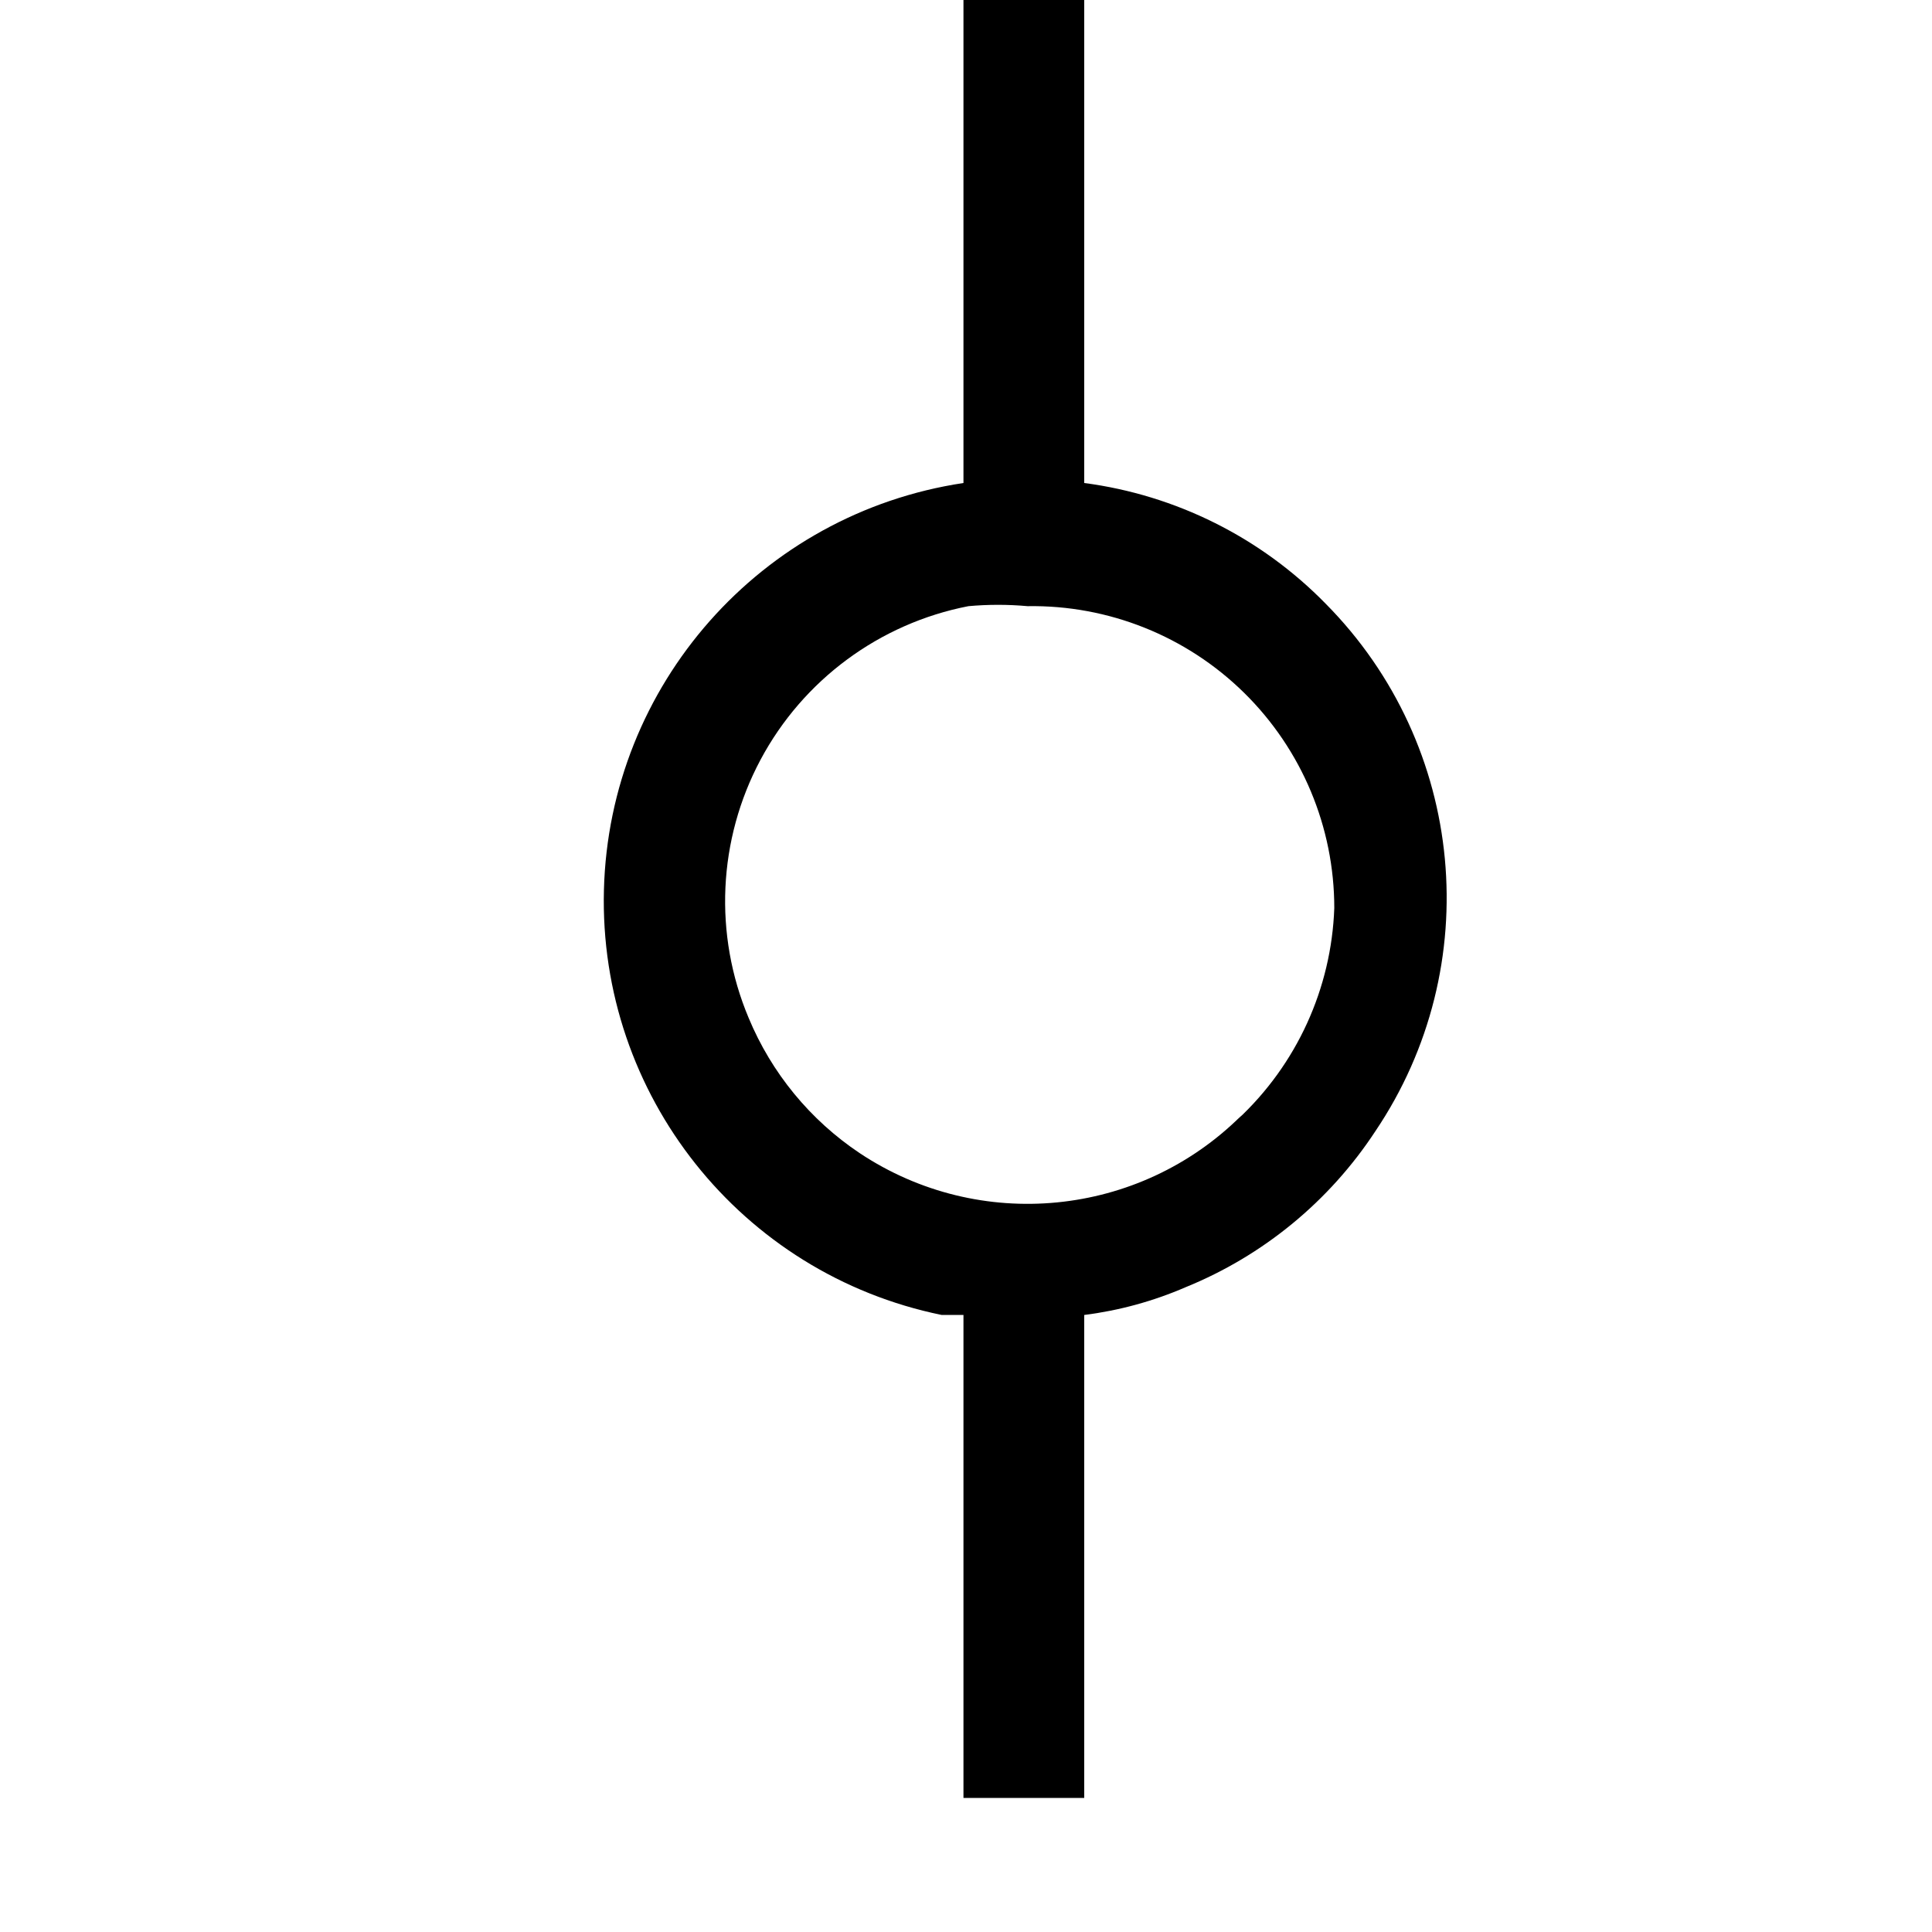
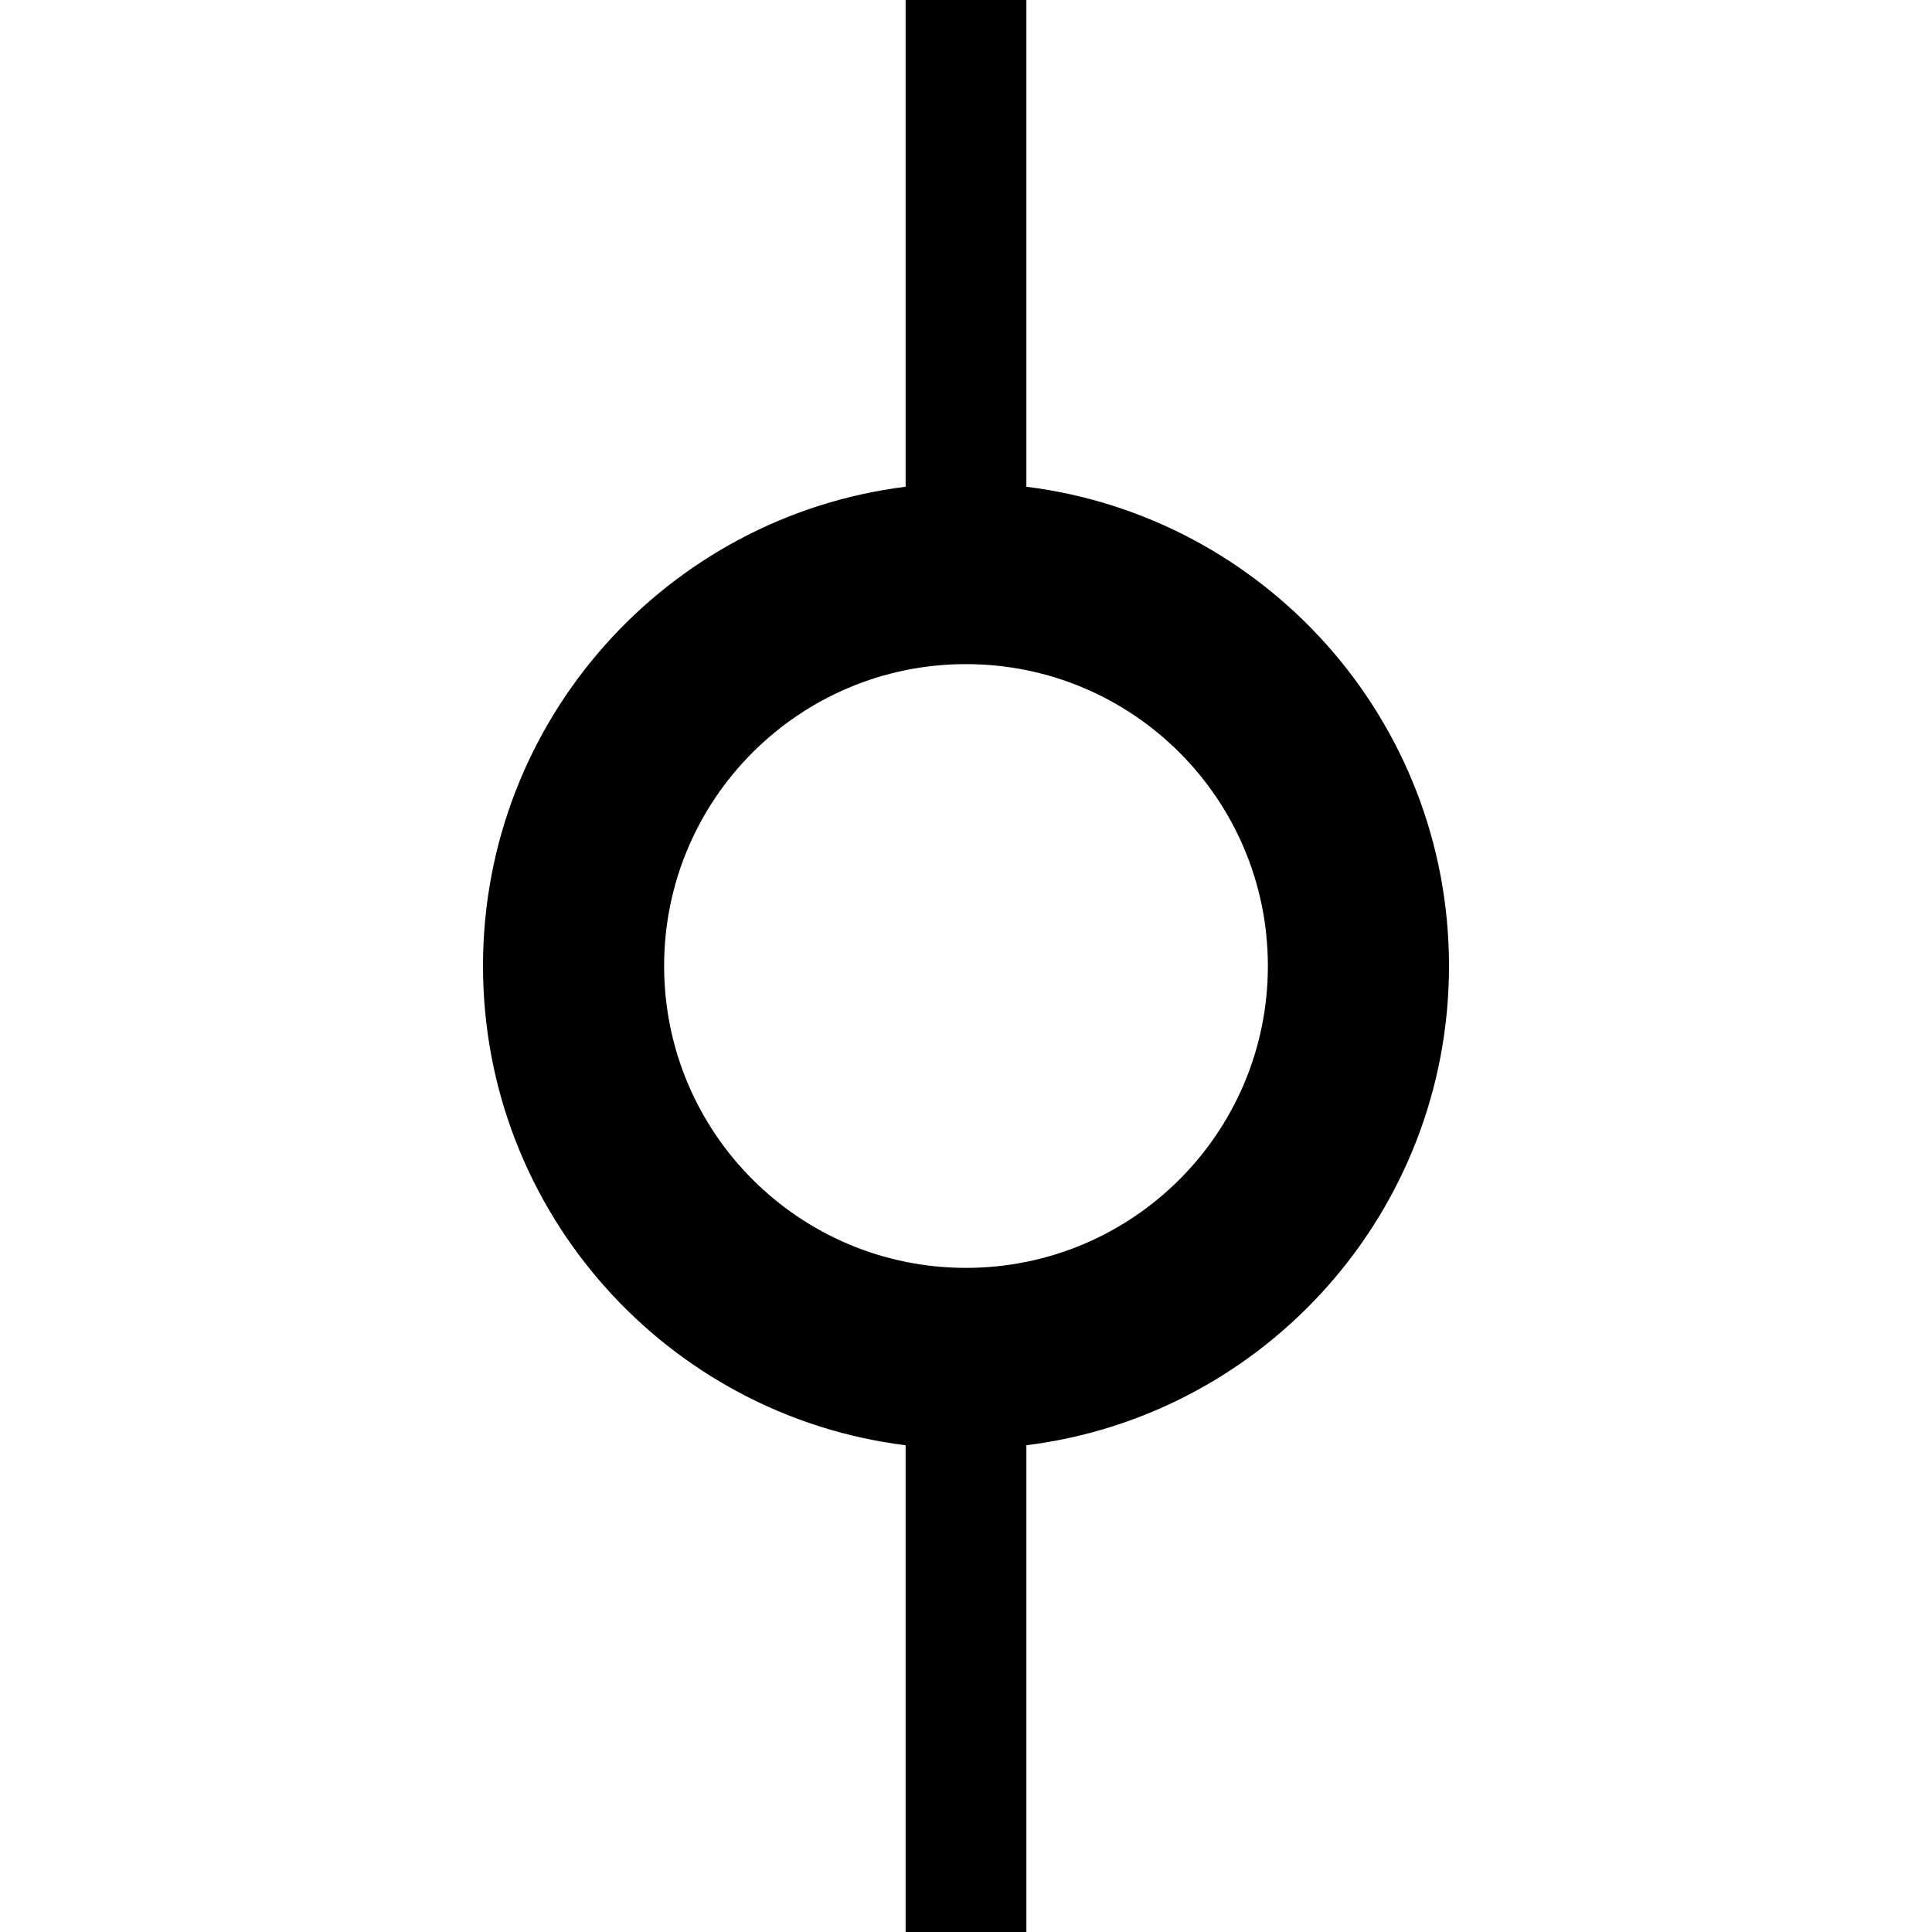
<svg xmlns="http://www.w3.org/2000/svg" width="16" height="16" viewBox="0 0 16 16" fill="currentColor">
-   <path d="M10.979 5a3.42 3.42 0 0 0-2-1V0h-1v4a3.5 3.5 0 0 0-.18 6.89h.18v4h1v-4a3.08 3.08 0 0 0 .84-.23 3.42 3.42 0 0 0 1.57-1.29 3.46 3.46 0 0 0-.41-4.37zm-.7 4.24a2.51 2.51 0 0 1-3.159.31 2.5 2.5 0 0 1-.92-1.12 2.49 2.49 0 0 1 1.82-3.41 2.72 2.72 0 0 1 .49 0 2.5 2.5 0 0 1 2.54 2.5 2.51 2.51 0 0 1-.8 1.75l.03-.03z" />
+   <path d="M7.5 0H8.5V4.031C10.473 4.277 12 5.96 12 8C12 10.04 10.473 11.723 8.5 11.969V16H7.5V11.969C5.527 11.723 4 10.04 4 8C4 5.96 5.527 4.277 7.5 4.031V0ZM8 10.5C9.381 10.5 10.5 9.381 10.5 8C10.5 6.619 9.381 5.5 8 5.5C6.619 5.5 5.5 6.619 5.5 8C5.5 9.381 6.619 10.5 8 10.5Z" />
</svg>
